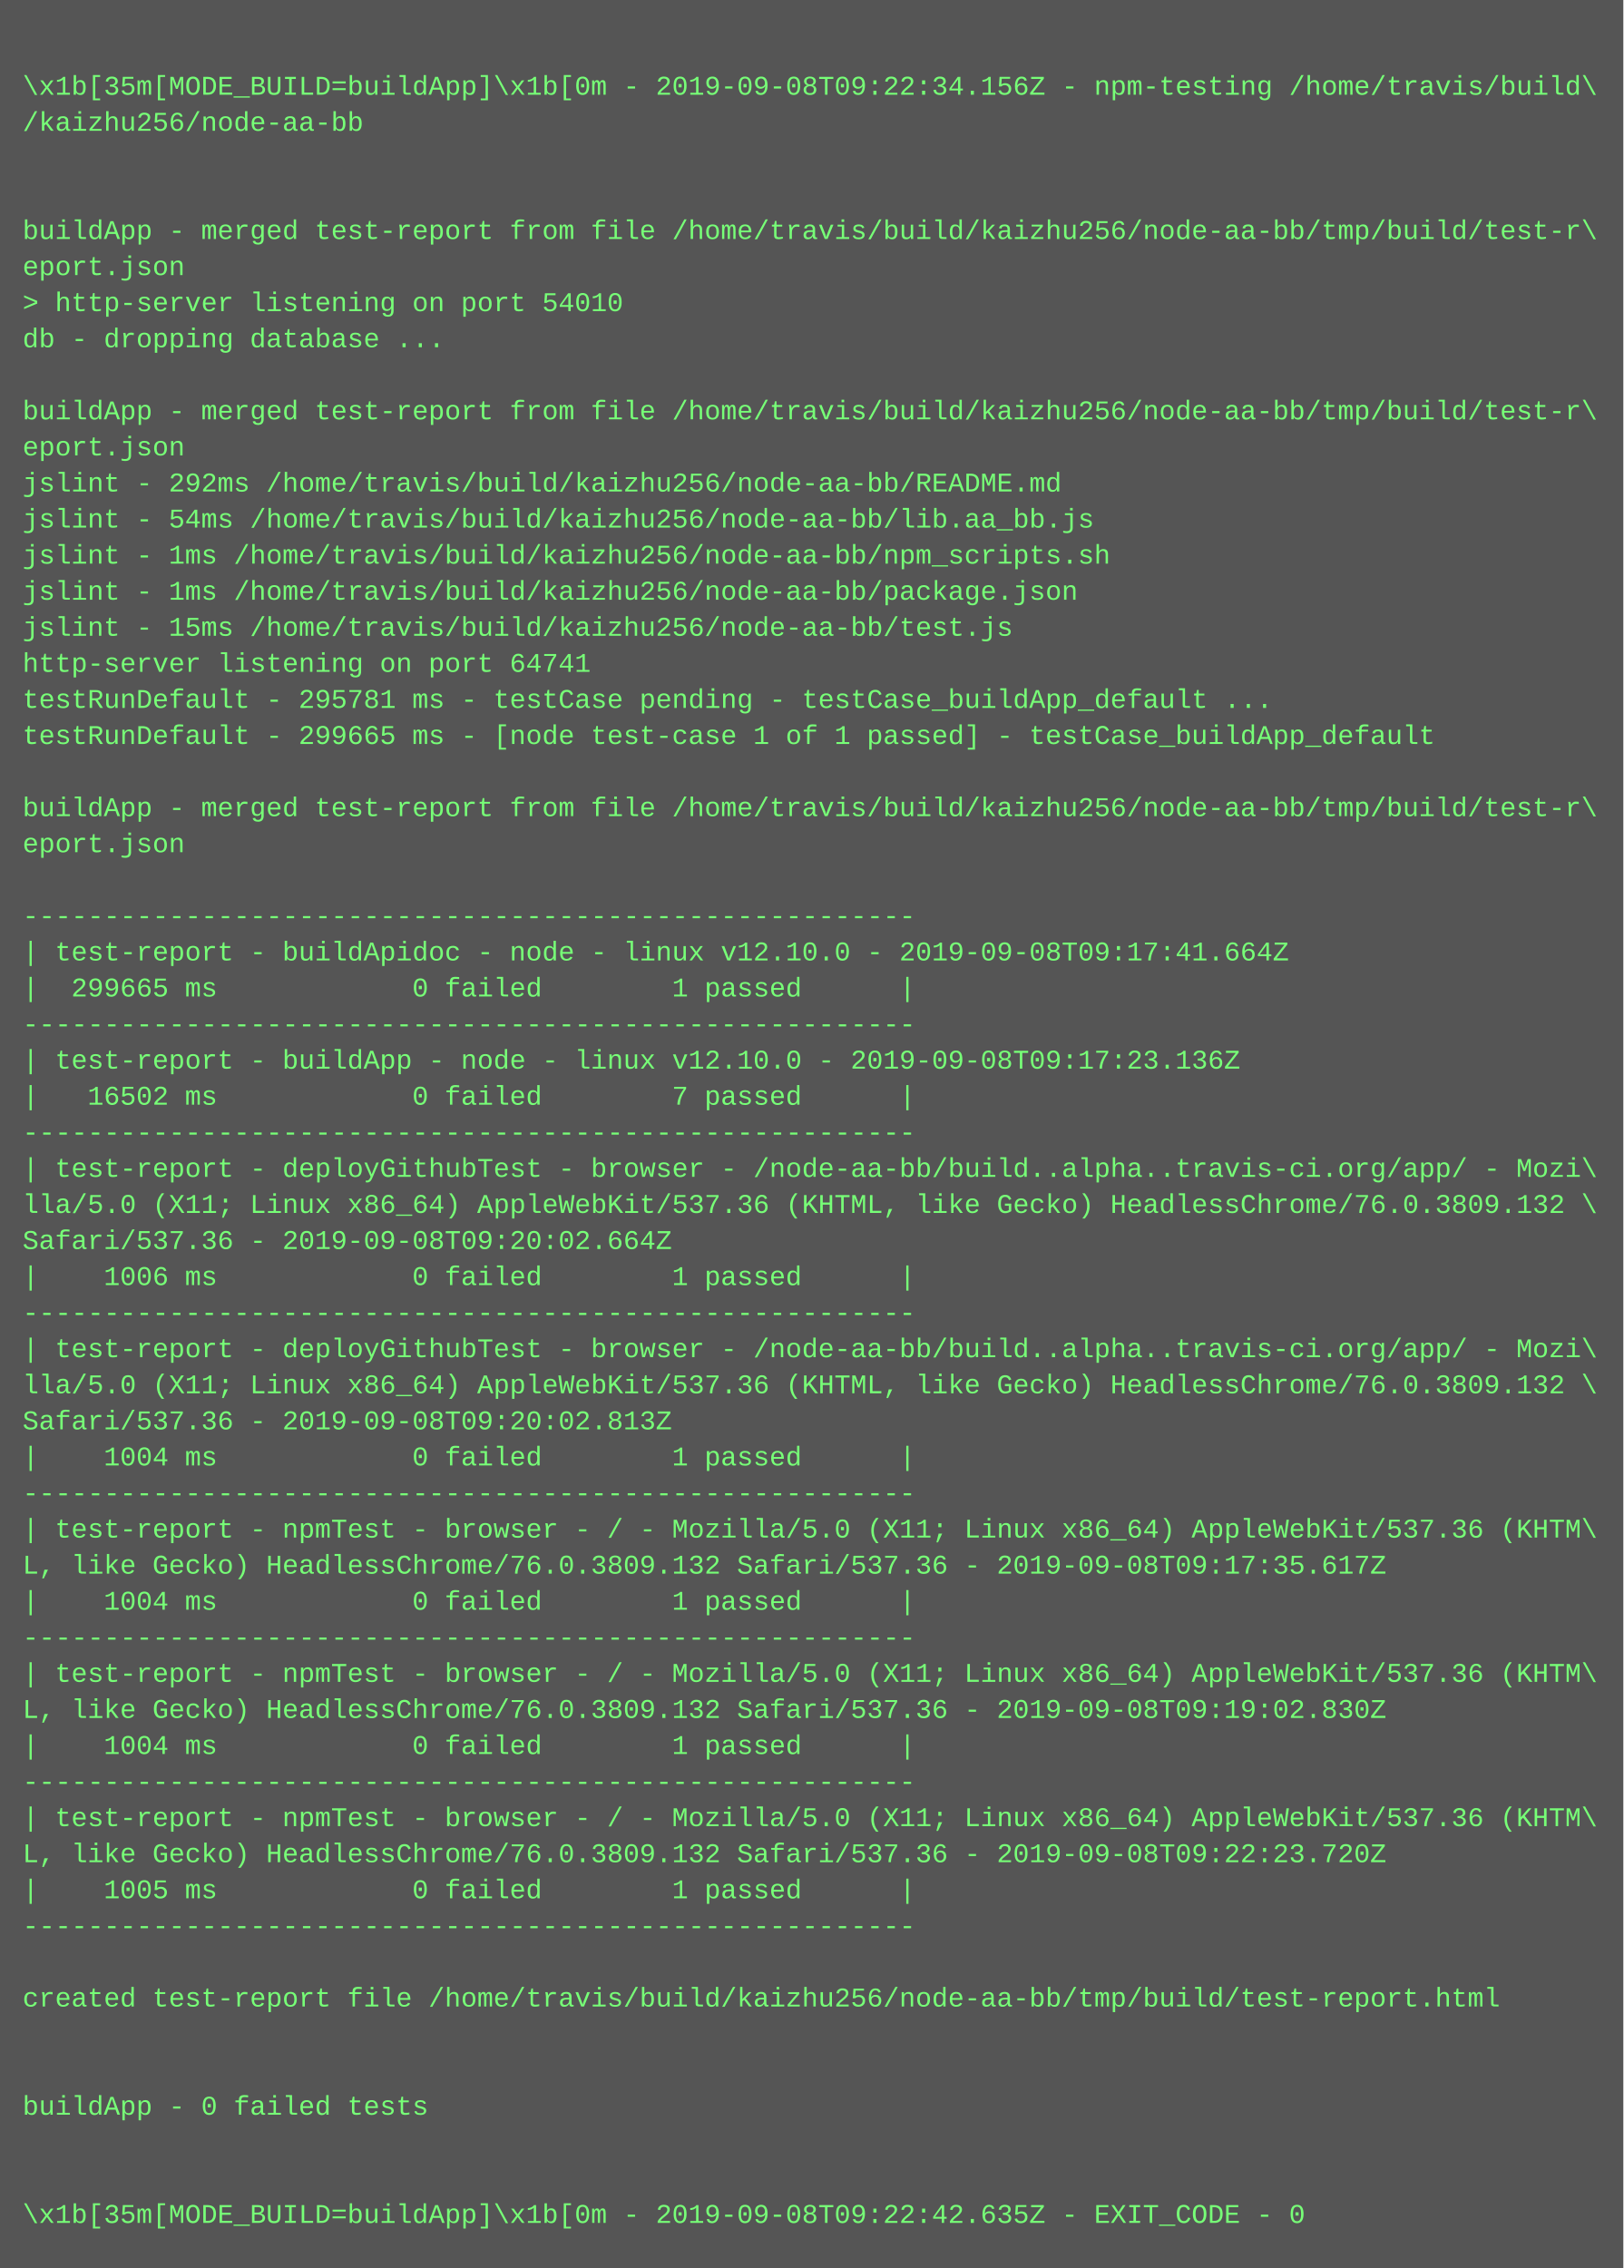
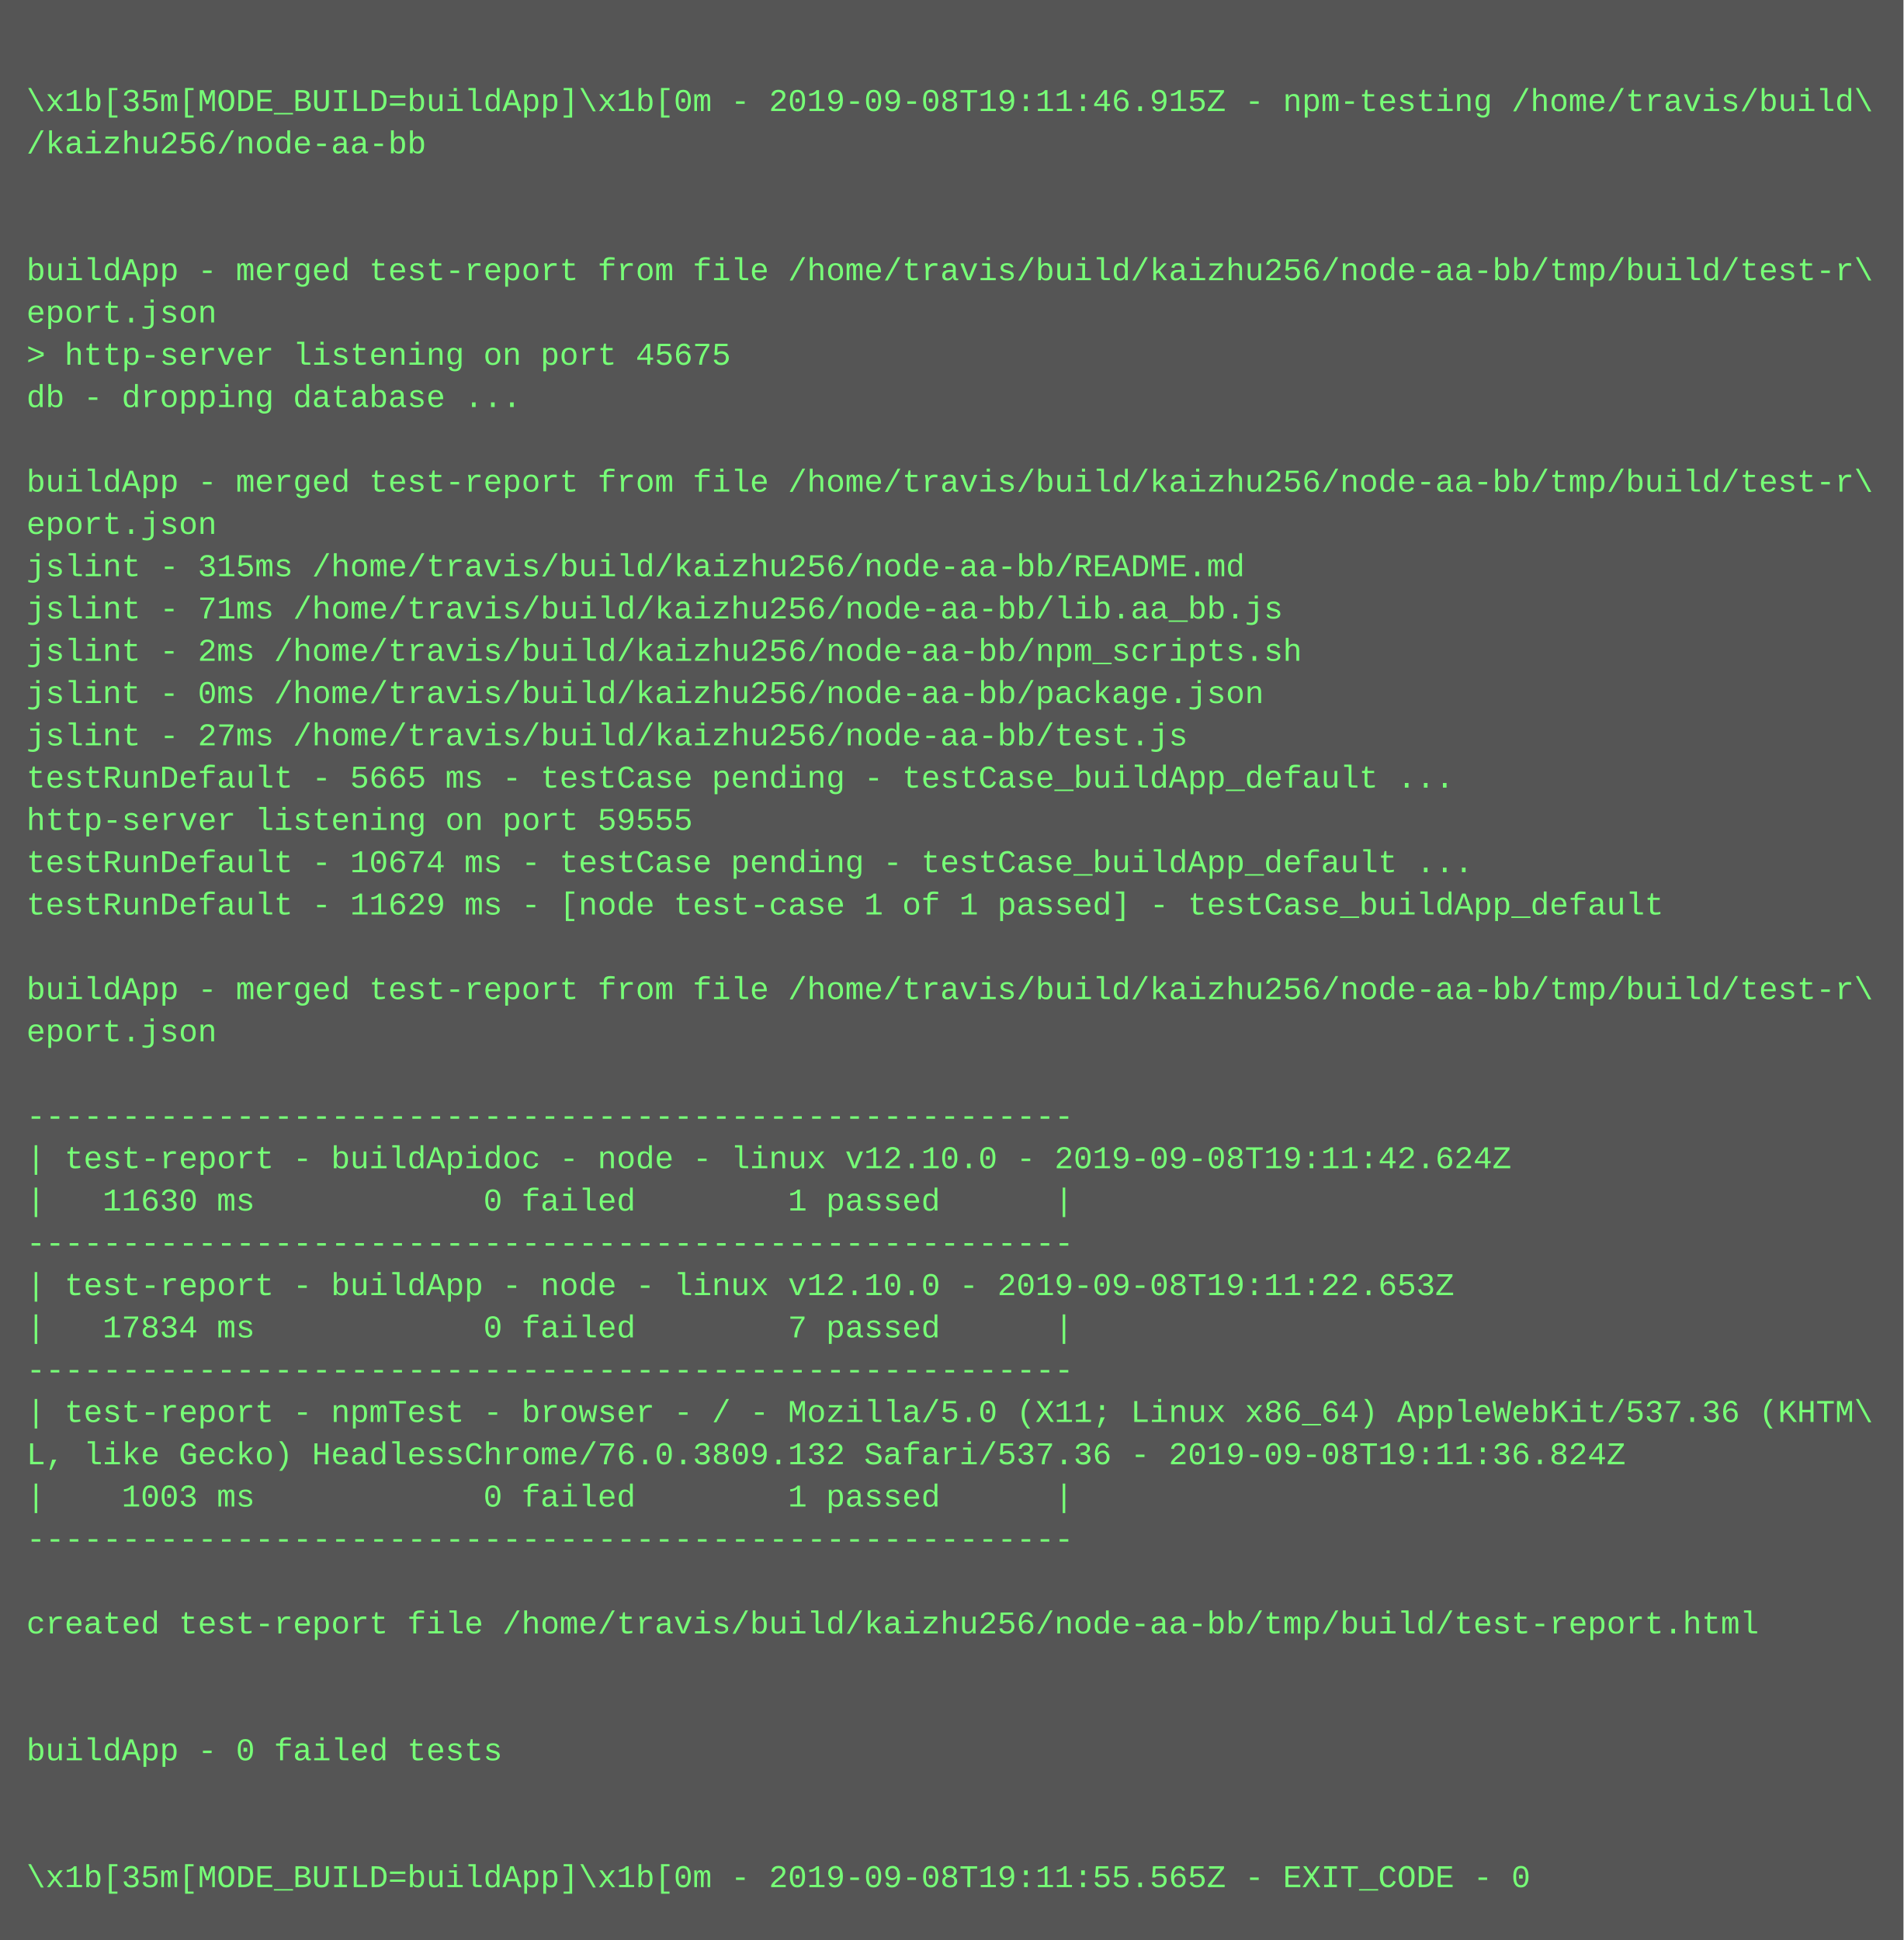
- <svg xmlns="http://www.w3.org/2000/svg" height="1006" width="720">
-   <rect height="1006" fill="#555" width="720" />
+ <svg xmlns="http://www.w3.org/2000/svg" height="734" width="720">
+   <rect height="734" fill="#555" width="720" />
  <text fill="#7f7" font-family="Courier New" font-size="12" xml:space="preserve">
    <tspan x="10" y="26" />
-     <tspan x="10" y="42">\x1b[35m[MODE_BUILD=buildApp]\x1b[0m - 2019-09-08T09:22:34.156Z - npm-testing /home/travis/build\</tspan>
+     <tspan x="10" y="42">\x1b[35m[MODE_BUILD=buildApp]\x1b[0m - 2019-09-08T19:11:46.915Z - npm-testing /home/travis/build\</tspan>
    <tspan x="10" y="58">/kaizhu256/node-aa-bb</tspan>
    <tspan x="10" y="74" />
    <tspan x="10" y="90" />
    <tspan x="10" y="106">buildApp - merged test-report from file /home/travis/build/kaizhu256/node-aa-bb/tmp/build/test-r\</tspan>
    <tspan x="10" y="122">eport.json</tspan>
-     <tspan x="10" y="138">&gt; http-server listening on port 54010</tspan>
+     <tspan x="10" y="138">&gt; http-server listening on port 45675</tspan>
    <tspan x="10" y="154">db - dropping database ...</tspan>
    <tspan x="10" y="170" />
    <tspan x="10" y="186">buildApp - merged test-report from file /home/travis/build/kaizhu256/node-aa-bb/tmp/build/test-r\</tspan>
    <tspan x="10" y="202">eport.json</tspan>
-     <tspan x="10" y="218">jslint - 292ms /home/travis/build/kaizhu256/node-aa-bb/README.md</tspan>
-     <tspan x="10" y="234">jslint - 54ms /home/travis/build/kaizhu256/node-aa-bb/lib.aa_bb.js</tspan>
-     <tspan x="10" y="250">jslint - 1ms /home/travis/build/kaizhu256/node-aa-bb/npm_scripts.sh</tspan>
-     <tspan x="10" y="266">jslint - 1ms /home/travis/build/kaizhu256/node-aa-bb/package.json</tspan>
-     <tspan x="10" y="282">jslint - 15ms /home/travis/build/kaizhu256/node-aa-bb/test.js</tspan>
-     <tspan x="10" y="298">http-server listening on port 64741</tspan>
-     <tspan x="10" y="314">testRunDefault - 295781 ms - testCase pending - testCase_buildApp_default ...</tspan>
-     <tspan x="10" y="330">testRunDefault - 299665 ms - [node test-case 1 of 1 passed] - testCase_buildApp_default</tspan>
-     <tspan x="10" y="346" />
-     <tspan x="10" y="362">buildApp - merged test-report from file /home/travis/build/kaizhu256/node-aa-bb/tmp/build/test-r\</tspan>
-     <tspan x="10" y="378">eport.json</tspan>
-     <tspan x="10" y="394" />
-     <tspan x="10" y="410">-------------------------------------------------------</tspan>
-     <tspan x="10" y="426">| test-report - buildApidoc - node - linux v12.10.0 - 2019-09-08T09:17:41.664Z</tspan>
-     <tspan x="10" y="442">|  299665 ms            0 failed        1 passed      |</tspan>
-     <tspan x="10" y="458">-------------------------------------------------------</tspan>
-     <tspan x="10" y="474">| test-report - buildApp - node - linux v12.10.0 - 2019-09-08T09:17:23.136Z</tspan>
-     <tspan x="10" y="490">|   16502 ms            0 failed        7 passed      |</tspan>
-     <tspan x="10" y="506">-------------------------------------------------------</tspan>
-     <tspan x="10" y="522">| test-report - deployGithubTest - browser - /node-aa-bb/build..alpha..travis-ci.org/app/ - Mozi\</tspan>
-     <tspan x="10" y="538">lla/5.0 (X11; Linux x86_64) AppleWebKit/537.36 (KHTML, like Gecko) HeadlessChrome/76.0.3809.132 \</tspan>
-     <tspan x="10" y="554">Safari/537.36 - 2019-09-08T09:20:02.664Z</tspan>
-     <tspan x="10" y="570">|    1006 ms            0 failed        1 passed      |</tspan>
+     <tspan x="10" y="218">jslint - 315ms /home/travis/build/kaizhu256/node-aa-bb/README.md</tspan>
+     <tspan x="10" y="234">jslint - 71ms /home/travis/build/kaizhu256/node-aa-bb/lib.aa_bb.js</tspan>
+     <tspan x="10" y="250">jslint - 2ms /home/travis/build/kaizhu256/node-aa-bb/npm_scripts.sh</tspan>
+     <tspan x="10" y="266">jslint - 0ms /home/travis/build/kaizhu256/node-aa-bb/package.json</tspan>
+     <tspan x="10" y="282">jslint - 27ms /home/travis/build/kaizhu256/node-aa-bb/test.js</tspan>
+     <tspan x="10" y="298">testRunDefault - 5665 ms - testCase pending - testCase_buildApp_default ...</tspan>
+     <tspan x="10" y="314">http-server listening on port 59555</tspan>
+     <tspan x="10" y="330">testRunDefault - 10674 ms - testCase pending - testCase_buildApp_default ...</tspan>
+     <tspan x="10" y="346">testRunDefault - 11629 ms - [node test-case 1 of 1 passed] - testCase_buildApp_default</tspan>
+     <tspan x="10" y="362" />
+     <tspan x="10" y="378">buildApp - merged test-report from file /home/travis/build/kaizhu256/node-aa-bb/tmp/build/test-r\</tspan>
+     <tspan x="10" y="394">eport.json</tspan>
+     <tspan x="10" y="410" />
+     <tspan x="10" y="426">-------------------------------------------------------</tspan>
+     <tspan x="10" y="442">| test-report - buildApidoc - node - linux v12.10.0 - 2019-09-08T19:11:42.624Z</tspan>
+     <tspan x="10" y="458">|   11630 ms            0 failed        1 passed      |</tspan>
+     <tspan x="10" y="474">-------------------------------------------------------</tspan>
+     <tspan x="10" y="490">| test-report - buildApp - node - linux v12.10.0 - 2019-09-08T19:11:22.653Z</tspan>
+     <tspan x="10" y="506">|   17834 ms            0 failed        7 passed      |</tspan>
+     <tspan x="10" y="522">-------------------------------------------------------</tspan>
+     <tspan x="10" y="538">| test-report - npmTest - browser - / - Mozilla/5.0 (X11; Linux x86_64) AppleWebKit/537.36 (KHTM\</tspan>
+     <tspan x="10" y="554">L, like Gecko) HeadlessChrome/76.0.3809.132 Safari/537.36 - 2019-09-08T19:11:36.824Z</tspan>
+     <tspan x="10" y="570">|    1003 ms            0 failed        1 passed      |</tspan>
    <tspan x="10" y="586">-------------------------------------------------------</tspan>
-     <tspan x="10" y="602">| test-report - deployGithubTest - browser - /node-aa-bb/build..alpha..travis-ci.org/app/ - Mozi\</tspan>
-     <tspan x="10" y="618">lla/5.0 (X11; Linux x86_64) AppleWebKit/537.36 (KHTML, like Gecko) HeadlessChrome/76.0.3809.132 \</tspan>
-     <tspan x="10" y="634">Safari/537.36 - 2019-09-08T09:20:02.813Z</tspan>
-     <tspan x="10" y="650">|    1004 ms            0 failed        1 passed      |</tspan>
-     <tspan x="10" y="666">-------------------------------------------------------</tspan>
-     <tspan x="10" y="682">| test-report - npmTest - browser - / - Mozilla/5.0 (X11; Linux x86_64) AppleWebKit/537.36 (KHTM\</tspan>
-     <tspan x="10" y="698">L, like Gecko) HeadlessChrome/76.0.3809.132 Safari/537.36 - 2019-09-08T09:17:35.617Z</tspan>
-     <tspan x="10" y="714">|    1004 ms            0 failed        1 passed      |</tspan>
-     <tspan x="10" y="730">-------------------------------------------------------</tspan>
-     <tspan x="10" y="746">| test-report - npmTest - browser - / - Mozilla/5.0 (X11; Linux x86_64) AppleWebKit/537.36 (KHTM\</tspan>
-     <tspan x="10" y="762">L, like Gecko) HeadlessChrome/76.0.3809.132 Safari/537.36 - 2019-09-08T09:19:02.830Z</tspan>
-     <tspan x="10" y="778">|    1004 ms            0 failed        1 passed      |</tspan>
-     <tspan x="10" y="794">-------------------------------------------------------</tspan>
-     <tspan x="10" y="810">| test-report - npmTest - browser - / - Mozilla/5.0 (X11; Linux x86_64) AppleWebKit/537.36 (KHTM\</tspan>
-     <tspan x="10" y="826">L, like Gecko) HeadlessChrome/76.0.3809.132 Safari/537.36 - 2019-09-08T09:22:23.720Z</tspan>
-     <tspan x="10" y="842">|    1005 ms            0 failed        1 passed      |</tspan>
-     <tspan x="10" y="858">-------------------------------------------------------</tspan>
-     <tspan x="10" y="874" />
-     <tspan x="10" y="890">created test-report file /home/travis/build/kaizhu256/node-aa-bb/tmp/build/test-report.html</tspan>
-     <tspan x="10" y="906" />
-     <tspan x="10" y="922" />
-     <tspan x="10" y="938">buildApp - 0 failed tests</tspan>
-     <tspan x="10" y="954" />
-     <tspan x="10" y="970" />
-     <tspan x="10" y="986">\x1b[35m[MODE_BUILD=buildApp]\x1b[0m - 2019-09-08T09:22:42.635Z - EXIT_CODE - 0</tspan>
+     <tspan x="10" y="602" />
+     <tspan x="10" y="618">created test-report file /home/travis/build/kaizhu256/node-aa-bb/tmp/build/test-report.html</tspan>
+     <tspan x="10" y="634" />
+     <tspan x="10" y="650" />
+     <tspan x="10" y="666">buildApp - 0 failed tests</tspan>
+     <tspan x="10" y="682" />
+     <tspan x="10" y="698" />
+     <tspan x="10" y="714">\x1b[35m[MODE_BUILD=buildApp]\x1b[0m - 2019-09-08T19:11:55.565Z - EXIT_CODE - 0</tspan>
  </text>
</svg>
